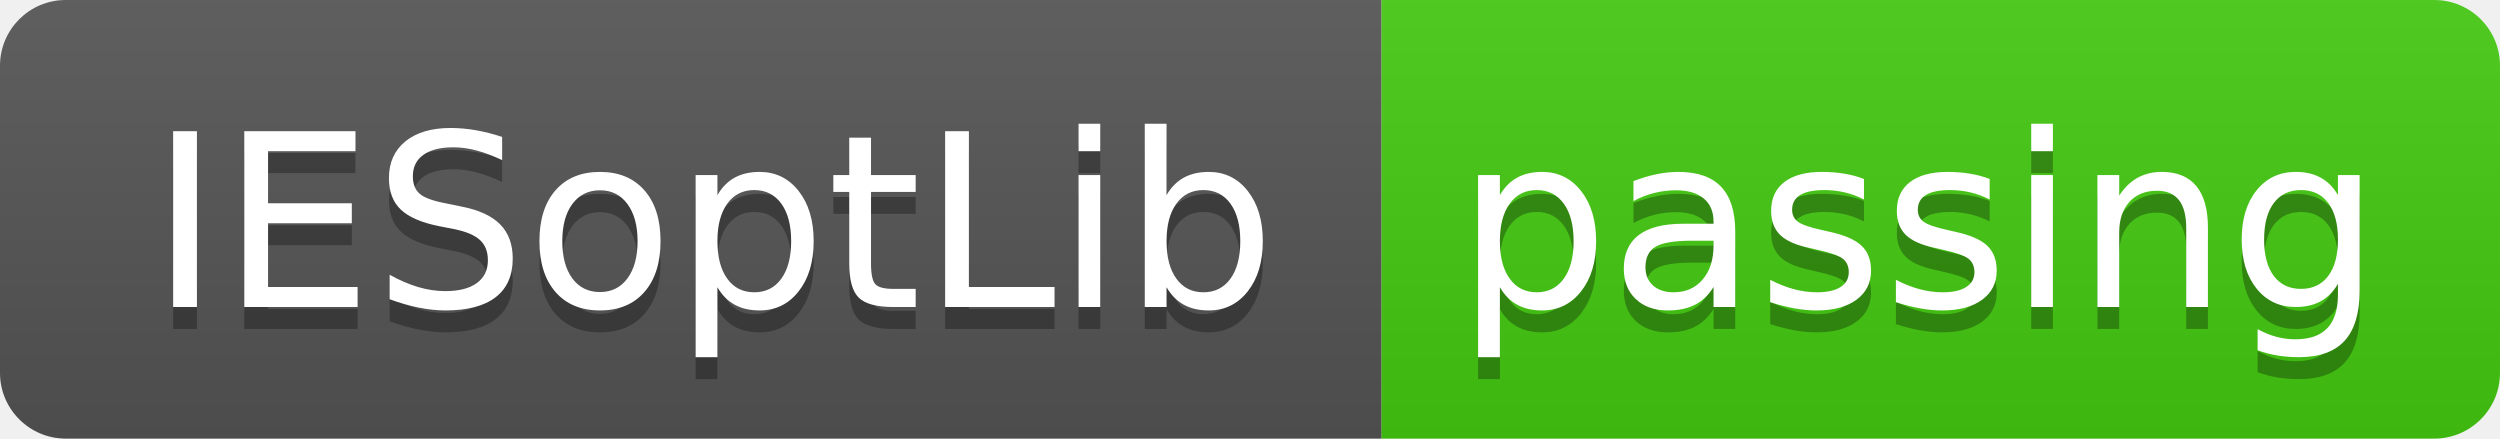
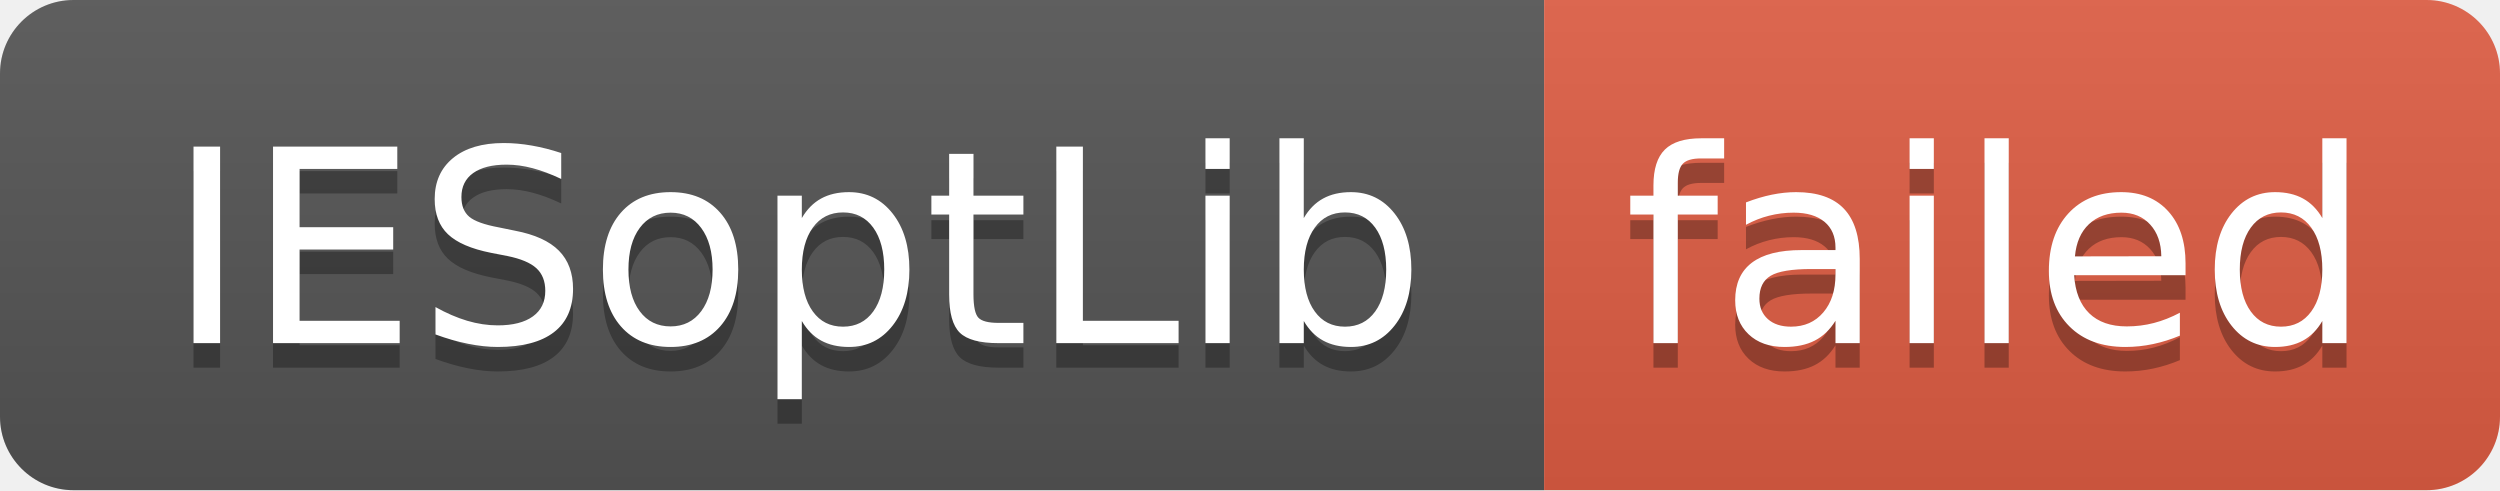
- <svg xmlns="http://www.w3.org/2000/svg" width="114" height="20" role="img" aria-label="IESoptLib: passing">
+ <svg xmlns="http://www.w3.org/2000/svg" width="102" height="20" role="img" aria-label="IESoptLib: failed">
  <linearGradient id="s" x2="0" y2="100%">
    <stop offset="0" stop-color="#bbb" stop-opacity=".1" />
    <stop offset="1" stop-opacity=".1" />
  </linearGradient>
  <clipPath id="r">
-     <rect width="114" height="20" rx="3" fill="#fff" />
+     <rect width="102" height="20" rx="3" fill="#fff" />
  </clipPath>
  <g clip-path="url(#r)">
    <rect width="63" height="20" fill="#555" />
-     <rect x="63" width="51" height="20" fill="#4c1" />
-     <rect width="114" height="20" fill="url(#s)" />
+     <rect x="63" width="39" height="20" fill="#e05d44" />
+     <rect width="102" height="20" fill="url(#s)" />
  </g>
  <g fill="#fff" text-anchor="middle" font-family="Verdana,Geneva,DejaVu Sans,sans-serif" text-rendering="geometricPrecision" font-size="110">
    <text aria-hidden="true" x="325" y="150" fill="#010101" fill-opacity=".3" transform="scale(.1)" textLength="530">IESoptLib</text>
    <text x="325" y="140" transform="scale(.1)" fill="#fff" textLength="530">IESoptLib</text>
-     <text aria-hidden="true" x="875" y="150" fill="#010101" fill-opacity=".3" transform="scale(.1)" textLength="410">passing</text>
-     <text x="875" y="140" transform="scale(.1)" fill="#fff" textLength="410">passing</text>
+     <text aria-hidden="true" x="815" y="150" fill="#010101" fill-opacity=".3" transform="scale(.1)" textLength="290">failed</text>
+     <text x="815" y="140" transform="scale(.1)" fill="#fff" textLength="290">failed</text>
  </g>
</svg>
